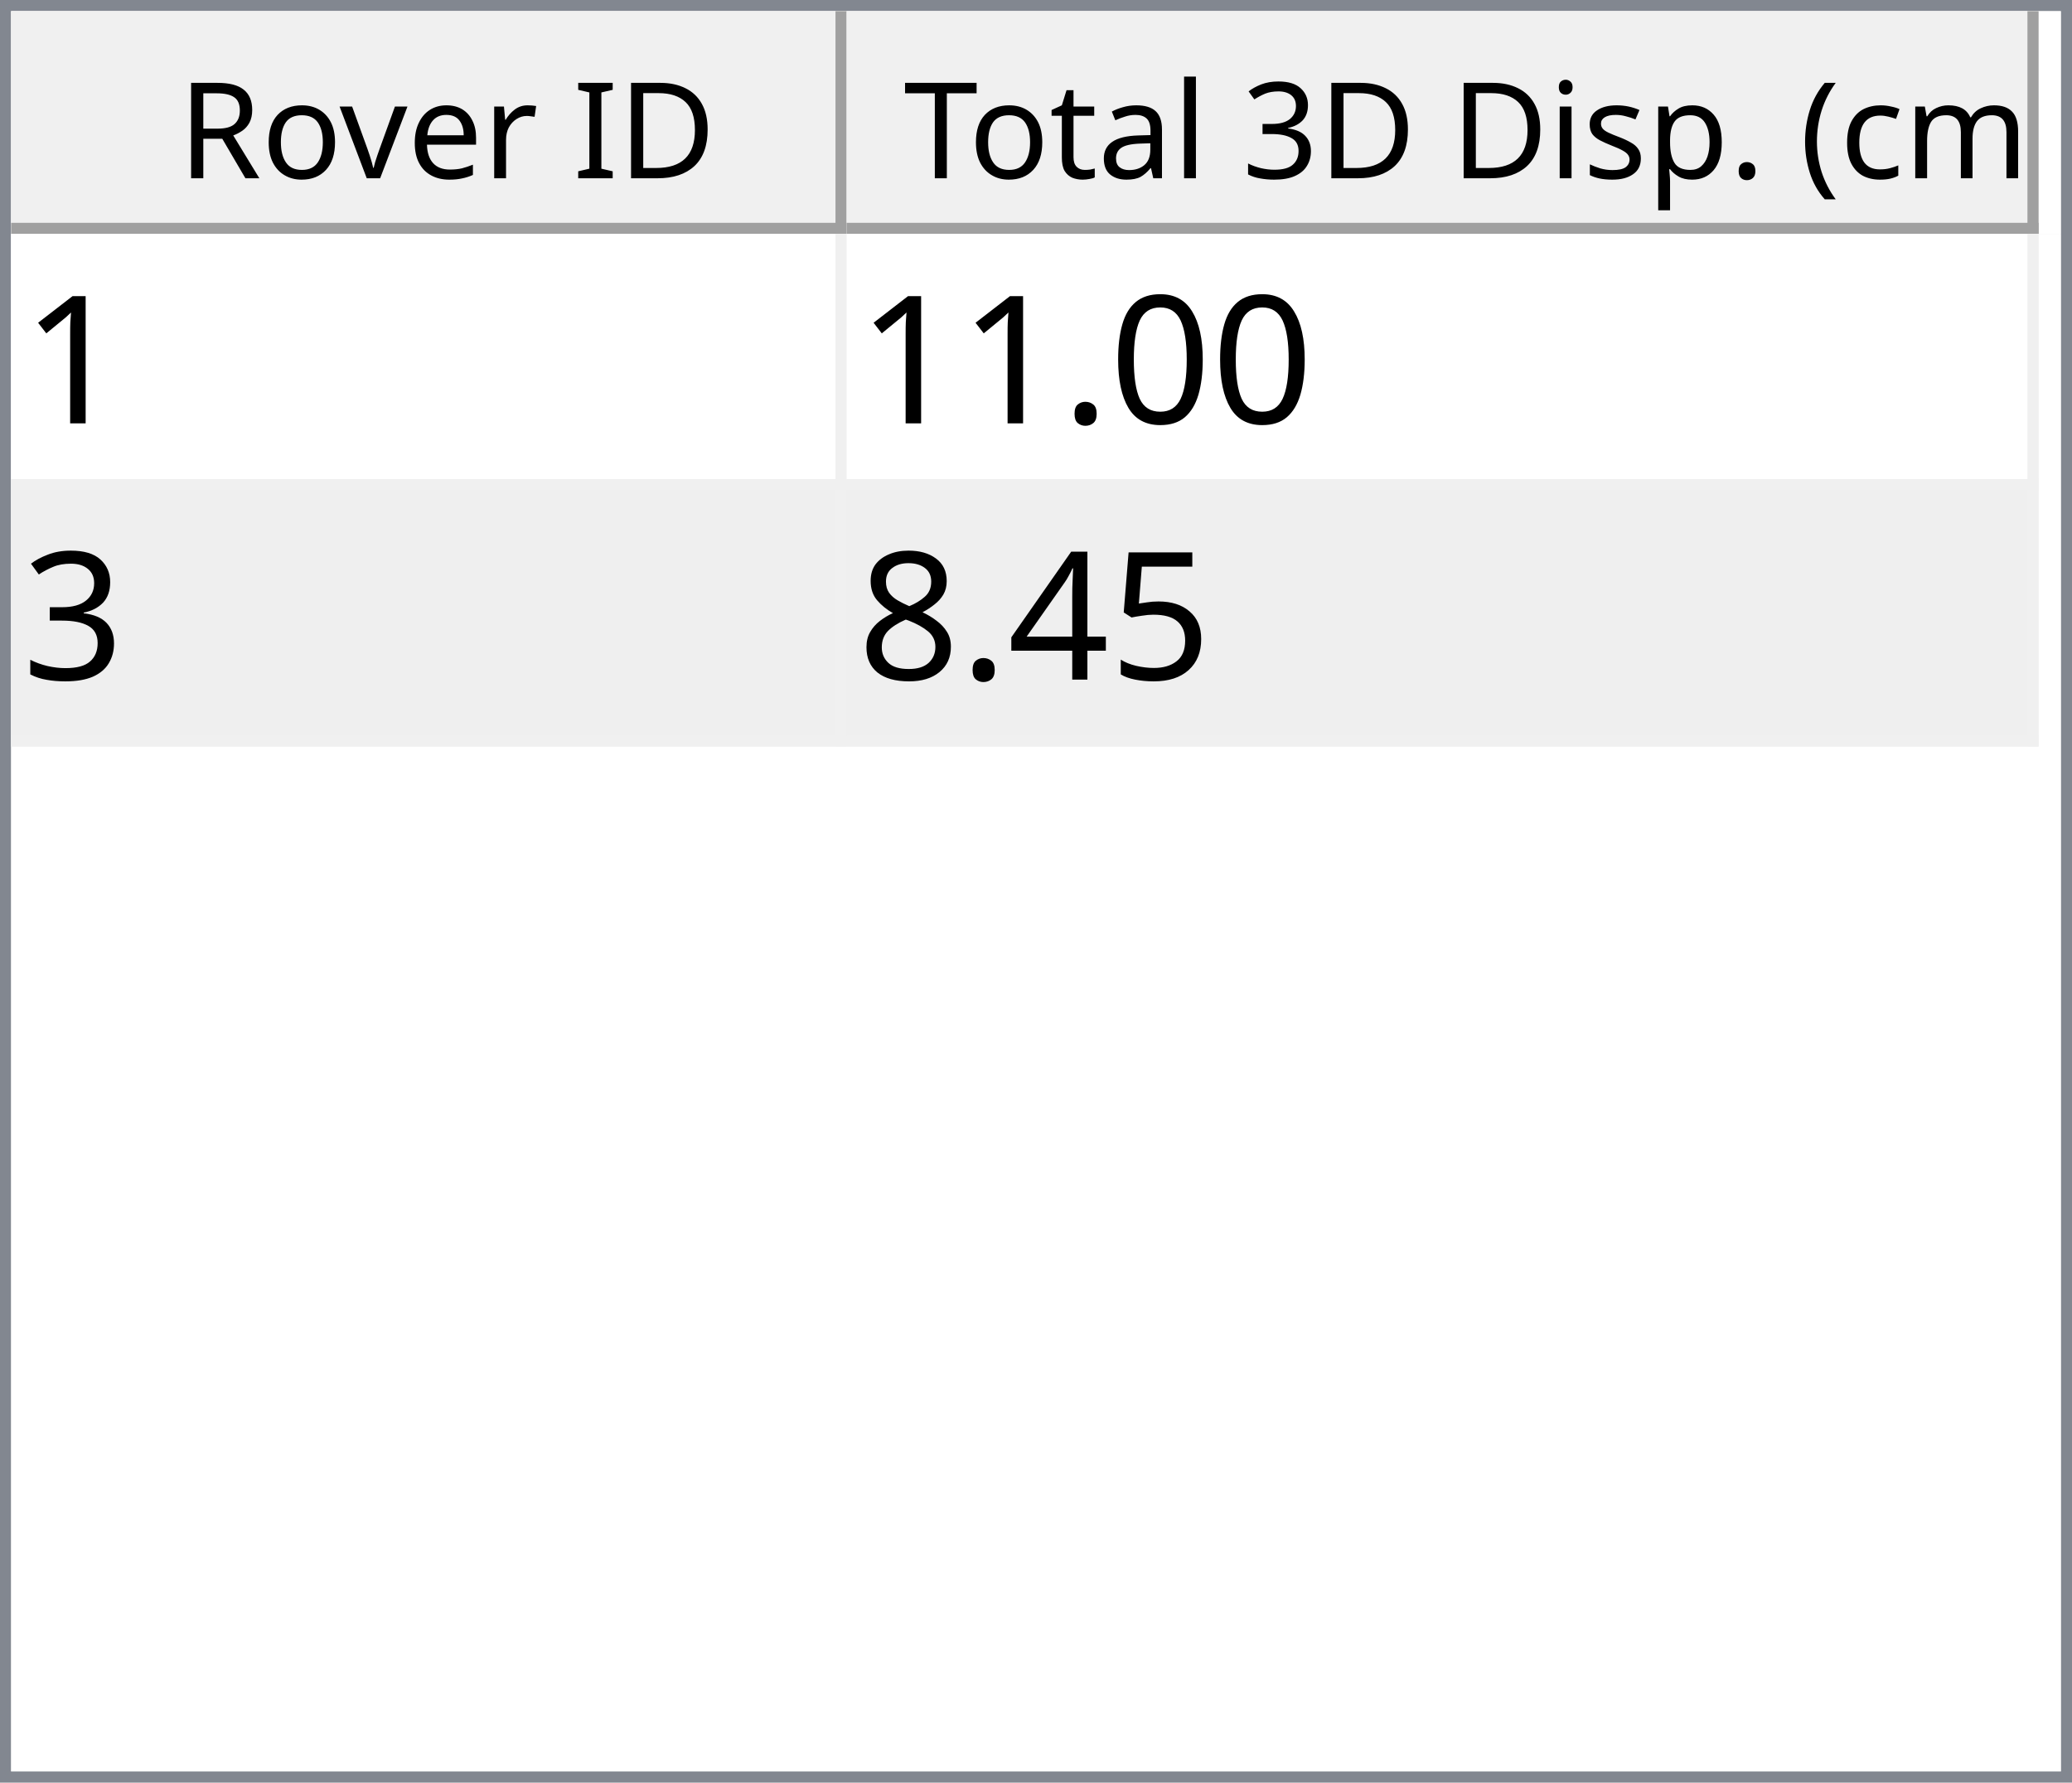
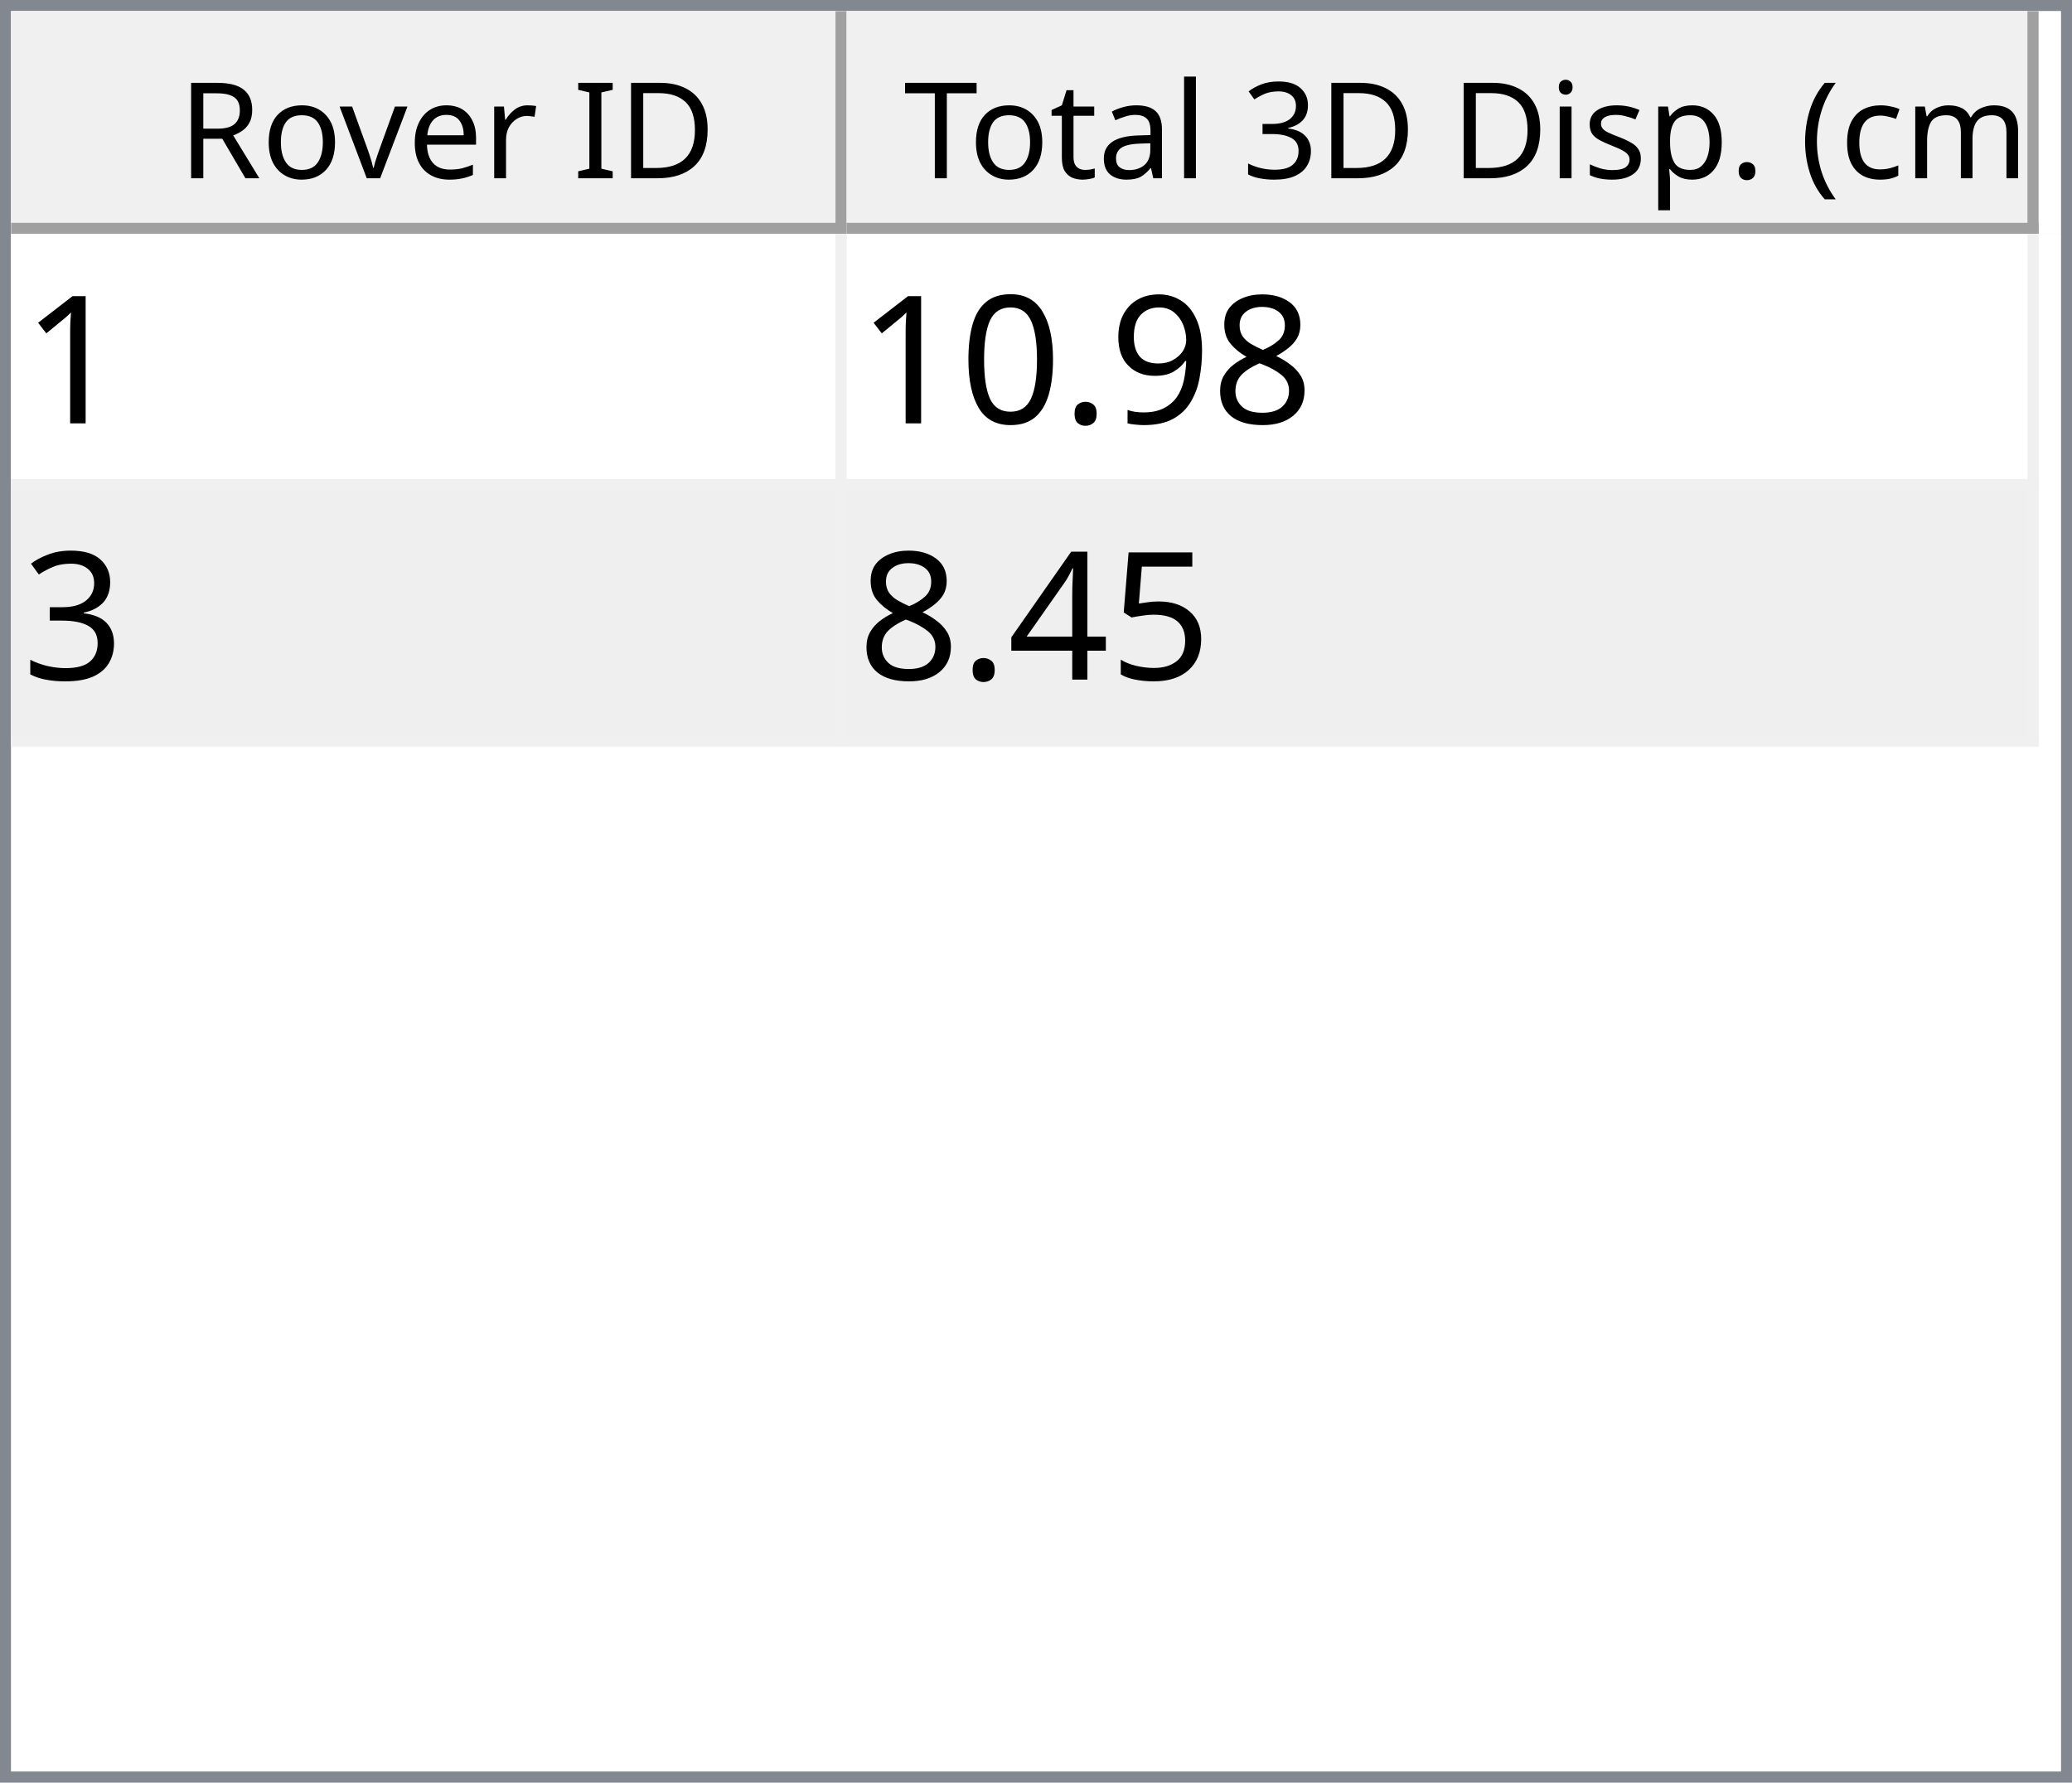
<svg xmlns="http://www.w3.org/2000/svg" style="fill-opacity:1; color-rendering:auto; color-interpolation:auto; text-rendering:auto; stroke:black; stroke-linecap:square; stroke-miterlimit:10; shape-rendering:auto; stroke-opacity:1; fill:black; stroke-dasharray:none; font-weight:normal; stroke-width:1; font-family:'Dialog'; font-style:normal; stroke-linejoin:miter; font-size:12px; stroke-dashoffset:0; image-rendering:auto;" width="186" height="160">
  <defs id="genericDefs" />
  <g>
    <defs id="defs1">
      <clipPath clipPathUnits="userSpaceOnUse" id="clipPath1">
        <path d="M0 0 L186 0 L186 160 L0 160 L0 0 Z" />
      </clipPath>
      <clipPath clipPathUnits="userSpaceOnUse" id="clipPath2">
        <path d="M0 0 L0 160 L186 160 L186 0 Z" />
      </clipPath>
      <clipPath clipPathUnits="userSpaceOnUse" id="clipPath3">
        <path d="M0 0 L0 20 L184 20 L184 0 Z" />
      </clipPath>
      <clipPath clipPathUnits="userSpaceOnUse" id="clipPath4">
        <path d="M0 0 L0 20 L75 20 L75 0 Z" />
      </clipPath>
      <clipPath clipPathUnits="userSpaceOnUse" id="clipPath5">
        <path d="M1 1 L1 19 L74 19 L74 1 Z" />
      </clipPath>
      <clipPath clipPathUnits="userSpaceOnUse" id="clipPath6">
        <path d="M0 0 L0 18 L73 18 L73 0 Z" />
      </clipPath>
      <clipPath clipPathUnits="userSpaceOnUse" id="clipPath7">
        <path d="M-0.5 -0.5 L-0.5 19.5 L74.5 19.5 L74.5 -0.5 Z" />
      </clipPath>
      <clipPath clipPathUnits="userSpaceOnUse" id="clipPath8">
        <path d="M0 0 L0 20 L107 20 L107 0 Z" />
      </clipPath>
      <clipPath clipPathUnits="userSpaceOnUse" id="clipPath9">
        <path d="M1 1 L1 19 L106 19 L106 1 Z" />
      </clipPath>
      <clipPath clipPathUnits="userSpaceOnUse" id="clipPath10">
        <path d="M0 0 L0 18 L105 18 L105 0 Z" />
      </clipPath>
      <clipPath clipPathUnits="userSpaceOnUse" id="clipPath11">
        <path d="M-0.5 -0.5 L-0.5 19.5 L106.5 19.5 L106.5 -0.5 Z" />
      </clipPath>
      <clipPath clipPathUnits="userSpaceOnUse" id="clipPath12">
        <path d="M0 0 L0 138 L184 138 L184 0 Z" />
      </clipPath>
      <clipPath clipPathUnits="userSpaceOnUse" id="clipPath13">
        <path d="M0 0 L0 46 L182 46 L182 0 Z" />
      </clipPath>
      <clipPath clipPathUnits="userSpaceOnUse" id="clipPath14">
        <path d="M-0.5 -0.5 L-0.5 45.5 L181.5 45.5 L181.5 -0.5 Z" />
      </clipPath>
      <clipPath clipPathUnits="userSpaceOnUse" id="clipPath15">
        <path d="M0 0 L0 22 L74 22 L74 0 Z" />
      </clipPath>
      <clipPath clipPathUnits="userSpaceOnUse" id="clipPath16">
        <path d="M0 0 L0 22 L106 22 L106 0 Z" />
      </clipPath>
      <font horiz-adv-x="64.551" id="font1">
        <font-face ascent="107.91" descent="25.098" units-per-em="100" style="font-style:normal; font-family:Segoe UI; font-weight:normal;" />
        <missing-glyph horiz-adv-x="64.551" d="M8.109 0 L8.109 68.266 L56.453 68.266 L56.453 0 L8.109 0 ZM15.328 7.234 L49.219 7.234 L49.219 61.031 L15.328 61.031 L15.328 7.234 Z" />
        <glyph unicode="D" horiz-adv-x="70.117" d="M9.188 0 L9.188 70.016 L28.516 70.016 Q65.531 70.016 65.531 35.891 Q65.531 19.672 55.25 9.836 Q44.969 0 27.734 0 L9.188 0 ZM17.391 62.594 L17.391 7.422 L27.828 7.422 Q41.609 7.422 49.273 14.797 Q56.938 22.172 56.938 35.688 Q56.938 62.594 28.328 62.594 L17.391 62.594 Z" />
        <glyph unicode="I" horiz-adv-x="26.611" d="M17.391 0 L9.188 0 L9.188 70.016 L17.391 70.016 L17.391 0 Z" />
        <glyph unicode=" " horiz-adv-x="27.393" d="" />
        <glyph unicode="r" horiz-adv-x="34.766" d="M34.188 41.891 Q32.078 43.5 28.125 43.5 Q23 43.5 19.555 38.672 Q16.109 33.844 16.109 25.484 L16.109 0 L8.109 0 L8.109 50 L16.109 50 L16.109 39.703 L16.312 39.703 Q18.016 44.969 21.531 47.922 Q25.047 50.875 29.391 50.875 Q32.516 50.875 34.188 50.203 L34.188 41.891 Z" />
        <glyph unicode="e" horiz-adv-x="52.295" d="M48.297 23 L12.984 23 Q13.188 14.656 17.484 10.109 Q21.781 5.562 29.297 5.562 Q37.75 5.562 44.828 11.141 L44.828 3.609 Q38.234 -1.172 27.391 -1.172 Q16.797 -1.172 10.742 5.641 Q4.688 12.453 4.688 24.812 Q4.688 36.469 11.305 43.82 Q17.922 51.172 27.734 51.172 Q37.547 51.172 42.922 44.828 Q48.297 38.484 48.297 27.203 L48.297 23 ZM40.094 29.781 Q40.047 36.719 36.75 40.578 Q33.453 44.438 27.594 44.438 Q21.922 44.438 17.969 40.383 Q14.016 36.328 13.094 29.781 L40.094 29.781 Z" />
        <glyph unicode="v" horiz-adv-x="47.9" d="M47.406 50 L27.484 0 L19.625 0 L0.688 50 L9.469 50 L22.172 13.672 Q23.578 9.672 23.922 6.688 L24.125 6.688 Q24.609 10.453 25.688 13.484 L38.969 50 L47.406 50 Z" />
        <glyph unicode="o" horiz-adv-x="58.594" d="M29 -1.172 Q17.922 -1.172 11.305 5.836 Q4.688 12.844 4.688 24.422 Q4.688 37.016 11.57 44.094 Q18.453 51.172 30.172 51.172 Q41.359 51.172 47.633 44.289 Q53.906 37.406 53.906 25.203 Q53.906 13.234 47.141 6.031 Q40.375 -1.172 29 -1.172 ZM29.594 44.438 Q21.875 44.438 17.383 39.188 Q12.891 33.938 12.891 24.703 Q12.891 15.828 17.43 10.695 Q21.969 5.562 29.594 5.562 Q37.359 5.562 41.531 10.594 Q45.703 15.625 45.703 24.906 Q45.703 34.281 41.531 39.359 Q37.359 44.438 29.594 44.438 Z" />
        <glyph unicode="R" horiz-adv-x="59.814" d="M59.375 0 L49.609 0 L37.891 19.625 Q36.281 22.359 34.766 24.289 Q33.25 26.219 31.664 27.438 Q30.078 28.656 28.25 29.219 Q26.422 29.781 24.125 29.781 L17.391 29.781 L17.391 0 L9.188 0 L9.188 70.016 L30.078 70.016 Q34.672 70.016 38.555 68.867 Q42.438 67.719 45.289 65.375 Q48.141 63.031 49.758 59.547 Q51.375 56.062 51.375 51.375 Q51.375 47.703 50.273 44.656 Q49.172 41.609 47.148 39.211 Q45.125 36.812 42.266 35.133 Q39.406 33.453 35.844 32.516 L35.844 32.328 Q37.594 31.547 38.891 30.547 Q40.188 29.547 41.359 28.18 Q42.531 26.812 43.68 25.078 Q44.828 23.344 46.234 21.047 L59.375 0 ZM17.391 62.594 L17.391 37.203 L28.516 37.203 Q31.594 37.203 34.203 38.133 Q36.812 39.062 38.719 40.797 Q40.625 42.531 41.703 45.047 Q42.781 47.562 42.781 50.688 Q42.781 56.297 39.141 59.445 Q35.5 62.594 28.609 62.594 L17.391 62.594 Z" />
        <glyph unicode=")" horiz-adv-x="30.176" d="M8.297 -15.922 L1.172 -15.922 Q16.406 2.344 16.406 26.812 Q16.406 51.469 1.078 70.016 L8.297 70.016 Q23.531 52.156 23.531 26.703 Q23.531 1.375 8.297 -15.922 Z" />
        <glyph unicode="m" horiz-adv-x="86.133" d="M79.109 0 L71.094 0 L71.094 28.719 Q71.094 37.016 68.531 40.727 Q65.969 44.438 59.906 44.438 Q54.781 44.438 51.195 39.75 Q47.609 35.062 47.609 28.516 L47.609 0 L39.594 0 L39.594 29.688 Q39.594 44.438 28.219 44.438 Q22.953 44.438 19.531 40.016 Q16.109 35.594 16.109 28.516 L16.109 0 L8.109 0 L8.109 50 L16.109 50 L16.109 42.094 L16.312 42.094 Q21.625 51.172 31.844 51.172 Q36.969 51.172 40.773 48.312 Q44.578 45.453 46 40.828 Q51.562 51.172 62.594 51.172 Q79.109 51.172 79.109 30.812 L79.109 0 Z" />
        <glyph unicode="c" horiz-adv-x="46.191" d="M42.188 2.297 Q36.422 -1.172 28.516 -1.172 Q17.828 -1.172 11.258 5.789 Q4.688 12.75 4.688 23.828 Q4.688 36.188 11.766 43.68 Q18.844 51.172 30.672 51.172 Q37.25 51.172 42.281 48.734 L42.281 40.531 Q36.719 44.438 30.375 44.438 Q22.703 44.438 17.797 38.945 Q12.891 33.453 12.891 24.516 Q12.891 15.719 17.508 10.641 Q22.125 5.562 29.891 5.562 Q36.422 5.562 42.188 9.906 L42.188 2.297 Z" />
        <glyph unicode="(" horiz-adv-x="30.176" d="M29.109 -15.922 L21.969 -15.922 Q6.844 1.375 6.844 26.703 Q6.844 52.156 21.969 70.016 L29.203 70.016 Q13.875 51.469 13.875 26.812 Q13.875 2.344 29.109 -15.922 Z" />
        <glyph unicode="." horiz-adv-x="21.68" d="M10.891 -1.078 Q8.641 -1.078 7.055 0.539 Q5.469 2.156 5.469 4.391 Q5.469 6.641 7.055 8.273 Q8.641 9.906 10.891 9.906 Q13.188 9.906 14.797 8.273 Q16.406 6.641 16.406 4.391 Q16.406 2.156 14.797 0.539 Q13.188 -1.078 10.891 -1.078 Z" />
        <glyph unicode="p" horiz-adv-x="58.789" d="M16.312 7.234 L16.109 7.234 L16.109 -23 L8.109 -23 L8.109 50 L16.109 50 L16.109 41.219 L16.312 41.219 Q22.219 51.172 33.594 51.172 Q43.266 51.172 48.688 44.461 Q54.109 37.75 54.109 26.469 Q54.109 13.922 48 6.375 Q41.891 -1.172 31.297 -1.172 Q21.578 -1.172 16.312 7.234 ZM16.109 27.391 L16.109 20.406 Q16.109 14.203 20.141 9.883 Q24.172 5.562 30.375 5.562 Q37.641 5.562 41.773 11.133 Q45.906 16.703 45.906 26.609 Q45.906 34.969 42.047 39.703 Q38.188 44.438 31.594 44.438 Q24.609 44.438 20.359 39.578 Q16.109 34.719 16.109 27.391 Z" />
        <glyph unicode="s" horiz-adv-x="42.432" d="M5.078 1.812 L5.078 10.406 Q11.625 5.562 19.484 5.562 Q30.031 5.562 30.031 12.594 Q30.031 14.594 29.125 15.992 Q28.219 17.391 26.68 18.461 Q25.141 19.531 23.07 20.383 Q21 21.234 18.609 22.172 Q15.281 23.484 12.766 24.828 Q10.25 26.172 8.57 27.859 Q6.891 29.547 6.031 31.695 Q5.172 33.844 5.172 36.719 Q5.172 40.234 6.789 42.945 Q8.406 45.656 11.086 47.484 Q13.766 49.312 17.211 50.242 Q20.656 51.172 24.312 51.172 Q30.812 51.172 35.938 48.922 L35.938 40.828 Q30.422 44.438 23.25 44.438 Q21 44.438 19.195 43.922 Q17.391 43.406 16.094 42.477 Q14.797 41.547 14.086 40.258 Q13.375 38.969 13.375 37.406 Q13.375 35.453 14.086 34.133 Q14.797 32.812 16.164 31.789 Q17.531 30.766 19.484 29.938 Q21.438 29.109 23.922 28.125 Q27.25 26.859 29.883 25.516 Q32.516 24.172 34.375 22.484 Q36.234 20.797 37.234 18.602 Q38.234 16.406 38.234 13.375 Q38.234 9.672 36.602 6.938 Q34.969 4.203 32.234 2.398 Q29.5 0.594 25.93 -0.289 Q22.359 -1.172 18.453 -1.172 Q10.75 -1.172 5.078 1.812 Z" />
        <glyph unicode="i" horiz-adv-x="24.219" d="M12.203 62.703 Q10.062 62.703 8.547 64.164 Q7.031 65.625 7.031 67.875 Q7.031 70.125 8.547 71.609 Q10.062 73.094 12.203 73.094 Q14.406 73.094 15.945 71.609 Q17.484 70.125 17.484 67.875 Q17.484 65.719 15.945 64.211 Q14.406 62.703 12.203 62.703 ZM16.109 0 L8.109 0 L8.109 50 L16.109 50 L16.109 0 Z" />
        <glyph unicode="3" horiz-adv-x="53.906" d="M46.531 19.828 Q46.531 15.094 44.75 11.211 Q42.969 7.328 39.719 4.57 Q36.469 1.812 31.93 0.297 Q27.391 -1.219 21.922 -1.219 Q11.922 -1.219 6 2.594 L6 11.188 Q13.094 5.609 22.219 5.609 Q25.875 5.609 28.828 6.539 Q31.781 7.469 33.906 9.227 Q36.031 10.984 37.18 13.477 Q38.328 15.969 38.328 19.094 Q38.328 32.812 18.797 32.812 L12.984 32.812 L12.984 39.594 L18.5 39.594 Q35.797 39.594 35.797 52.484 Q35.797 64.406 22.609 64.406 Q15.188 64.406 8.688 59.422 L8.688 67.188 Q15.375 71.188 24.609 71.188 Q29 71.188 32.57 69.969 Q36.141 68.75 38.68 66.555 Q41.219 64.359 42.609 61.281 Q44 58.203 44 54.5 Q44 40.672 30.031 36.719 L30.031 36.531 Q33.594 36.141 36.625 34.797 Q39.656 33.453 41.852 31.305 Q44.047 29.156 45.289 26.25 Q46.531 23.344 46.531 19.828 Z" />
        <glyph unicode="l" horiz-adv-x="24.219" d="M16.109 0 L8.109 0 L8.109 74.031 L16.109 74.031 L16.109 0 Z" />
        <glyph unicode="a" horiz-adv-x="50.879" d="M43.891 0 L35.891 0 L35.891 7.812 L35.688 7.812 Q30.469 -1.172 20.312 -1.172 Q12.844 -1.172 8.617 2.781 Q4.391 6.734 4.391 13.281 Q4.391 27.297 20.906 29.594 L35.891 31.688 Q35.891 44.438 25.594 44.438 Q16.547 44.438 9.281 38.281 L9.281 46.484 Q16.656 51.172 26.266 51.172 Q43.891 51.172 43.891 32.516 L43.891 0 ZM35.891 25.297 L23.828 23.641 Q18.266 22.859 15.43 20.875 Q12.594 18.891 12.594 13.875 Q12.594 10.203 15.211 7.883 Q17.828 5.562 22.172 5.562 Q28.125 5.562 32.008 9.742 Q35.891 13.922 35.891 20.312 L35.891 25.297 Z" />
        <glyph unicode="t" horiz-adv-x="33.887" d="M31.297 0.484 Q28.469 -1.078 23.828 -1.078 Q10.688 -1.078 10.688 13.578 L10.688 43.172 L2.094 43.172 L2.094 50 L10.688 50 L10.688 62.203 L18.703 64.797 L18.703 50 L31.297 50 L31.297 43.172 L18.703 43.172 L18.703 14.984 Q18.703 9.969 20.414 7.82 Q22.125 5.672 26.078 5.672 Q29.109 5.672 31.297 7.328 L31.297 0.484 Z" />
        <glyph unicode="T" horiz-adv-x="52.393" d="M50.594 62.594 L30.375 62.594 L30.375 0 L22.172 0 L22.172 62.594 L2 62.594 L2 70.016 L50.594 70.016 L50.594 62.594 Z" />
      </font>
      <font horiz-adv-x="75.0" id="font2">
        <font-face ascent="100.537" descent="21.973" units-per-em="100" style="font-style:normal; font-family:sans-serif; font-weight:normal;" />
        <missing-glyph horiz-adv-x="75.0" d="M12.5 0 L12.5 62.5 L62.5 62.5 L62.5 0 L12.5 0 ZM14.062 1.562 L60.938 1.562 L60.938 60.938 L14.062 60.938 L14.062 1.562 Z" />
        <glyph unicode="1" horiz-adv-x="55.615" d="M37.25 0 L28.469 0 L28.469 56 Q25.297 52.984 20.141 49.953 Q14.984 46.922 10.891 45.406 L10.891 53.906 Q18.266 57.375 23.781 62.305 Q29.297 67.234 31.594 71.875 L37.25 71.875 L37.25 0 Z" />
+         <glyph unicode="8" horiz-adv-x="55.615" d="M17.672 38.812 Q12.203 40.828 9.57 44.539 Q6.938 48.25 6.938 53.422 Q6.938 61.234 12.555 66.555 Q18.172 71.875 27.484 71.875 Q36.859 71.875 42.578 66.43 Q48.297 60.984 48.297 53.172 Q48.297 48.188 45.68 44.508 Q43.062 40.828 37.75 38.812 Q44.344 36.672 47.781 31.883 Q51.219 27.094 51.219 20.453 Q51.219 11.281 44.727 5.031 Q38.234 -1.219 27.641 -1.219 Q17.047 -1.219 10.547 5.055 Q4.047 11.328 4.047 20.703 Q4.047 27.688 7.594 32.398 Q11.141 37.109 17.672 38.812 ZM15.922 53.719 Q15.922 48.641 19.195 45.414 Q22.469 42.188 27.688 42.188 Q32.766 42.188 36.016 45.383 Q39.266 48.578 39.266 53.219 Q39.266 58.062 35.914 61.359 Q32.562 64.656 27.594 64.656 Q22.562 64.656 19.242 61.43 Q15.922 58.203 15.922 53.719 ZM13.094 20.656 Q13.094 16.891 14.875 13.375 Q16.656 9.859 20.172 7.93 Q23.688 6 27.734 6 Q34.031 6 38.133 10.055 Q42.234 14.109 42.234 20.359 Q42.234 26.703 38.016 30.859 Q33.797 35.016 27.438 35.016 Q21.234 35.016 17.164 30.914 Q13.094 26.812 13.094 20.656 Z" />
+         <glyph unicode="9" horiz-adv-x="55.615" d="M5.469 16.547 L13.922 17.328 Q14.984 11.375 18.016 8.688 Q21.047 6 25.781 6 Q29.828 6 32.883 7.859 Q35.938 9.719 37.891 12.82 Q39.844 15.922 41.164 21.195 Q42.484 26.469 42.484 31.938 Q42.484 32.516 42.438 33.688 Q39.797 29.5 35.234 26.883 Q30.672 24.266 25.344 24.266 Q16.453 24.266 10.305 30.711 Q4.156 37.156 4.156 47.703 Q4.156 58.594 10.578 65.234 Q17 71.875 26.656 71.875 Q33.641 71.875 39.43 68.117 Q45.219 64.359 48.219 57.398 Q51.219 50.438 51.219 37.25 Q51.219 23.531 48.242 15.406 Q45.266 7.281 39.383 3.031 Q33.5 -1.219 25.594 -1.219 Q17.188 -1.219 11.867 3.445 Q6.547 8.109 5.469 16.547 ZM41.453 48.141 Q41.453 55.719 37.43 60.156 Q33.406 64.594 27.734 64.594 Q21.875 64.594 17.531 59.812 Q13.188 55.031 13.188 47.406 Q13.188 40.578 17.312 36.305 Q21.438 32.031 27.484 32.031 Q33.594 32.031 37.523 36.305 Q41.453 40.578 41.453 48.141 Z" />
+         <glyph unicode="." horiz-adv-x="27.783" d="M9.078 0 L9.078 10.016 L19.094 10.016 L19.094 0 L9.078 0 Z" />
        <glyph unicode="0" horiz-adv-x="55.615" d="M4.156 35.297 Q4.156 48 6.766 55.742 Q9.375 63.484 14.523 67.68 Q19.672 71.875 27.484 71.875 Q33.25 71.875 37.594 69.555 Q41.938 67.234 44.773 62.867 Q47.609 58.5 49.219 52.227 Q50.828 45.953 50.828 35.297 Q50.828 22.703 48.242 14.969 Q45.656 7.234 40.508 3.008 Q35.359 -1.219 27.484 -1.219 Q17.141 -1.219 11.234 6.203 Q4.156 15.141 4.156 35.297 ZM13.188 35.297 Q13.188 17.672 17.312 11.836 Q21.438 6 27.484 6 Q33.547 6 37.672 11.859 Q41.797 17.719 41.797 35.297 Q41.797 52.984 37.672 58.789 Q33.547 64.594 27.391 64.594 Q21.344 64.594 17.719 59.469 Q13.188 52.938 13.188 35.297 Z" />
-         <glyph unicode="." horiz-adv-x="27.783" d="M9.078 0 L9.078 10.016 L19.094 10.016 L19.094 0 L9.078 0 Z" />
        <glyph unicode="3" horiz-adv-x="55.615" d="M4.203 18.891 L12.984 20.062 Q14.5 12.594 18.141 9.297 Q21.781 6 27 6 Q33.203 6 37.477 10.297 Q41.75 14.594 41.75 20.953 Q41.75 27 37.797 30.93 Q33.844 34.859 27.734 34.859 Q25.25 34.859 21.531 33.891 L22.516 41.609 Q23.391 41.5 23.922 41.5 Q29.547 41.5 34.039 44.43 Q38.531 47.359 38.531 53.469 Q38.531 58.297 35.258 61.477 Q31.984 64.656 26.812 64.656 Q21.688 64.656 18.266 61.43 Q14.844 58.203 13.875 51.766 L5.078 53.328 Q6.688 62.156 12.398 67.016 Q18.109 71.875 26.609 71.875 Q32.469 71.875 37.398 69.359 Q42.328 66.844 44.945 62.5 Q47.562 58.156 47.562 53.266 Q47.562 48.641 45.07 44.828 Q42.578 41.016 37.703 38.766 Q44.047 37.312 47.562 32.695 Q51.078 28.078 51.078 21.141 Q51.078 11.766 44.242 5.25 Q37.406 -1.266 26.953 -1.266 Q17.531 -1.266 11.305 4.352 Q5.078 9.969 4.203 18.891 Z" />
        <glyph unicode="5" horiz-adv-x="55.615" d="M4.156 18.75 L13.375 19.531 Q14.406 12.797 18.141 9.398 Q21.875 6 27.156 6 Q33.5 6 37.891 10.789 Q42.281 15.578 42.281 23.484 Q42.281 31 38.062 35.352 Q33.844 39.703 27 39.703 Q22.75 39.703 19.336 37.773 Q15.922 35.844 13.969 32.766 L5.719 33.844 L12.641 70.609 L48.25 70.609 L48.25 62.203 L19.672 62.203 L15.828 42.969 Q22.266 47.469 29.344 47.469 Q38.719 47.469 45.164 40.969 Q51.609 34.469 51.609 24.266 Q51.609 14.547 45.953 7.469 Q39.062 -1.219 27.156 -1.219 Q17.391 -1.219 11.211 4.25 Q5.031 9.719 4.156 18.75 Z" />
        <glyph unicode="4" horiz-adv-x="55.615" d="M32.328 0 L32.328 17.141 L1.266 17.141 L1.266 25.203 L33.938 71.578 L41.109 71.578 L41.109 25.203 L50.781 25.203 L50.781 17.141 L41.109 17.141 L41.109 0 L32.328 0 ZM32.328 25.203 L32.328 57.469 L9.906 25.203 L32.328 25.203 Z" />
-         <glyph unicode="8" horiz-adv-x="55.615" d="M17.672 38.812 Q12.203 40.828 9.57 44.539 Q6.938 48.25 6.938 53.422 Q6.938 61.234 12.555 66.555 Q18.172 71.875 27.484 71.875 Q36.859 71.875 42.578 66.43 Q48.297 60.984 48.297 53.172 Q48.297 48.188 45.68 44.508 Q43.062 40.828 37.75 38.812 Q44.344 36.672 47.781 31.883 Q51.219 27.094 51.219 20.453 Q51.219 11.281 44.727 5.031 Q38.234 -1.219 27.641 -1.219 Q17.047 -1.219 10.547 5.055 Q4.047 11.328 4.047 20.703 Q4.047 27.688 7.594 32.398 Q11.141 37.109 17.672 38.812 ZM15.922 53.719 Q15.922 48.641 19.195 45.414 Q22.469 42.188 27.688 42.188 Q32.766 42.188 36.016 45.383 Q39.266 48.578 39.266 53.219 Q39.266 58.062 35.914 61.359 Q32.562 64.656 27.594 64.656 Q22.562 64.656 19.242 61.43 Q15.922 58.203 15.922 53.719 ZM13.094 20.656 Q13.094 16.891 14.875 13.375 Q16.656 9.859 20.172 7.93 Q23.688 6 27.734 6 Q34.031 6 38.133 10.055 Q42.234 14.109 42.234 20.359 Q42.234 26.703 38.016 30.859 Q33.797 35.016 27.438 35.016 Q21.234 35.016 17.164 30.914 Q13.094 26.812 13.094 20.656 Z" />
      </font>
    </defs>
    <g style="fill:white; stroke:white;">
      <rect x="0" y="0" width="186" style="clip-path:url(#clipPath1); stroke:none;" height="160" />
    </g>
    <g style="fill:white; text-rendering:optimizeSpeed; color-rendering:optimizeSpeed; image-rendering:optimizeSpeed; shape-rendering:crispEdges; stroke:white; color-interpolation:sRGB;">
      <rect x="0" width="186" height="160" y="0" style="stroke:none;" />
      <path style="stroke:none;" d="M0 160 L186 160 L186 0 L0 0 Z" />
    </g>
    <g style="fill:rgb(240,240,240); font-family:'Segoe UI'; stroke:rgb(240,240,240);">
      <rect x="0" y="0" width="186" style="clip-path:url(#clipPath2); stroke:none;" height="160" />
    </g>
    <g style="fill:rgb(130,135,144); font-family:'Segoe UI'; stroke:rgb(130,135,144);">
      <path d="M0 0 L186 0 L186 160 L0 160 L0 0 ZM1 1 L185 1 L185 159 L1 159 L1 1 Z" style="fill-rule:evenodd; clip-path:url(#clipPath2); stroke:none;" />
    </g>
    <g style="fill:white; font-family:'Segoe UI'; stroke:white;" transform="translate(1,1)">
      <rect x="0" y="0" width="184" style="clip-path:url(#clipPath3); stroke:none;" height="20" />
    </g>
    <g style="fill:rgb(240,240,240); font-family:'Segoe UI'; stroke:rgb(240,240,240);" transform="translate(1,1)">
      <rect x="0" y="0" width="75" style="clip-path:url(#clipPath4); stroke:none;" height="20" />
    </g>
    <g style="font-family:'Segoe UI';" transform="translate(2,2)">
      <text x="14" xml:space="preserve" y="14" style="clip-path:url(#clipPath6); stroke:none;">Rover ID</text>
    </g>
    <g style="fill:rgb(160,160,160); font-family:'Segoe UI'; stroke:rgb(160,160,160); stroke-linejoin:bevel;" transform="translate(1.5,1.5)">
      <line x1="74" x2="74" y1="0" style="fill:none; clip-path:url(#clipPath7);" y2="19" />
    </g>
    <g style="fill:rgb(160,160,160); font-family:'Segoe UI'; stroke:rgb(160,160,160); stroke-linejoin:bevel;" transform="matrix(1,0,0,1,1,1) translate(0.5,0.5)">
      <line x1="0" x2="74" y1="19" style="fill:none; clip-path:url(#clipPath7);" y2="19" />
    </g>
    <g style="fill:rgb(240,240,240); font-family:'Segoe UI'; stroke:rgb(240,240,240);" transform="translate(76,1)">
      <rect x="0" y="0" width="107" style="clip-path:url(#clipPath8); stroke:none;" height="20" />
    </g>
    <g style="font-family:'Segoe UI';" transform="translate(77,2)">
      <text x="1" xml:space="preserve" y="14" style="clip-path:url(#clipPath10); stroke:none;"> Total 3D Disp. (cm)</text>
    </g>
    <g style="fill:rgb(160,160,160); font-family:'Segoe UI'; stroke:rgb(160,160,160); stroke-linejoin:bevel;" transform="translate(76.5,1.5)">
      <line x1="106" x2="106" y1="0" style="fill:none; clip-path:url(#clipPath11);" y2="19" />
    </g>
    <g style="fill:rgb(160,160,160); font-family:'Segoe UI'; stroke:rgb(160,160,160); stroke-linejoin:bevel;" transform="matrix(1,0,0,1,76,1) translate(0.5,0.5)">
      <line x1="0" x2="106" y1="19" style="fill:none; clip-path:url(#clipPath11);" y2="19" />
    </g>
    <g style="fill:white; font-family:'Segoe UI'; stroke:white;" transform="translate(1,21)">
      <rect x="0" y="0" width="184" style="clip-path:url(#clipPath12); stroke:none;" height="138" />
    </g>
    <g style="fill:rgb(240,240,240); font-size:16px; font-family:sans-serif; stroke:rgb(240,240,240);" transform="translate(1,21)">
      <rect x="0" y="0" width="182" style="clip-path:url(#clipPath13); stroke:none;" height="46" />
      <line transform="translate(0.5,0.5)" x1="0" x2="181" y1="22" style="clip-path:url(#clipPath14); fill:none; stroke-linejoin:bevel;" y2="22" />
    </g>
    <g transform="matrix(1,0,0,1,1,21) translate(0.5,0.5)" style="fill:rgb(240,240,240); font-size:16px; font-family:sans-serif; stroke:rgb(240,240,240); stroke-linejoin:bevel;">
      <line x1="0" x2="181" y1="45" style="fill:none; clip-path:url(#clipPath14);" y2="45" />
    </g>
    <g transform="matrix(1,0,0,1,1,21) translate(0.5,0.5)" style="fill:rgb(240,240,240); font-size:16px; font-family:sans-serif; stroke:rgb(240,240,240); stroke-linejoin:bevel;">
      <line x1="74" x2="74" y1="0" style="fill:none; clip-path:url(#clipPath14);" y2="45" />
    </g>
    <g transform="matrix(1,0,0,1,1,21) translate(0.5,0.5)" style="fill:rgb(240,240,240); font-size:16px; font-family:sans-serif; stroke:rgb(240,240,240); stroke-linejoin:bevel;">
      <line x1="181" x2="181" y1="0" style="fill:none; clip-path:url(#clipPath14);" y2="45" />
    </g>
    <g style="fill:white; font-size:16px; font-family:sans-serif; stroke:white;" transform="matrix(1,0,0,1,1,21)">
      <rect x="0" y="0" width="74" style="clip-path:url(#clipPath15); stroke:none;" height="22" />
      <text x="1" y="17" style="fill:black; clip-path:url(#clipPath15); stroke:none;" xml:space="preserve">1</text>
    </g>
    <g style="fill:white; font-size:16px; font-family:sans-serif; stroke:white;" transform="matrix(1,0,0,1,1,21) translate(75,0)">
      <rect x="0" y="0" width="106" style="clip-path:url(#clipPath16); stroke:none;" height="22" />
-       <text x="1" y="17" style="fill:black; clip-path:url(#clipPath16); stroke:none;" xml:space="preserve">11.00</text>
+       <text x="1" y="17" style="fill:black; clip-path:url(#clipPath16); stroke:none;" xml:space="preserve">10.98</text>
    </g>
    <g style="fill:rgb(239,239,239); font-size:16px; font-family:sans-serif; stroke:rgb(239,239,239);" transform="matrix(1,0,0,1,1,21) translate(0,23)">
      <rect x="0" y="0" width="74" style="clip-path:url(#clipPath15); stroke:none;" height="22" />
      <text x="1" y="17" style="fill:black; clip-path:url(#clipPath15); stroke:none;" xml:space="preserve">3</text>
    </g>
    <g style="fill:rgb(239,239,239); font-size:16px; font-family:sans-serif; stroke:rgb(239,239,239);" transform="matrix(1,0,0,1,1,21) translate(75,23)">
      <rect x="0" y="0" width="106" style="clip-path:url(#clipPath16); stroke:none;" height="22" />
      <text x="1" y="17" style="fill:black; clip-path:url(#clipPath16); stroke:none;" xml:space="preserve">8.45</text>
    </g>
  </g>
</svg>
